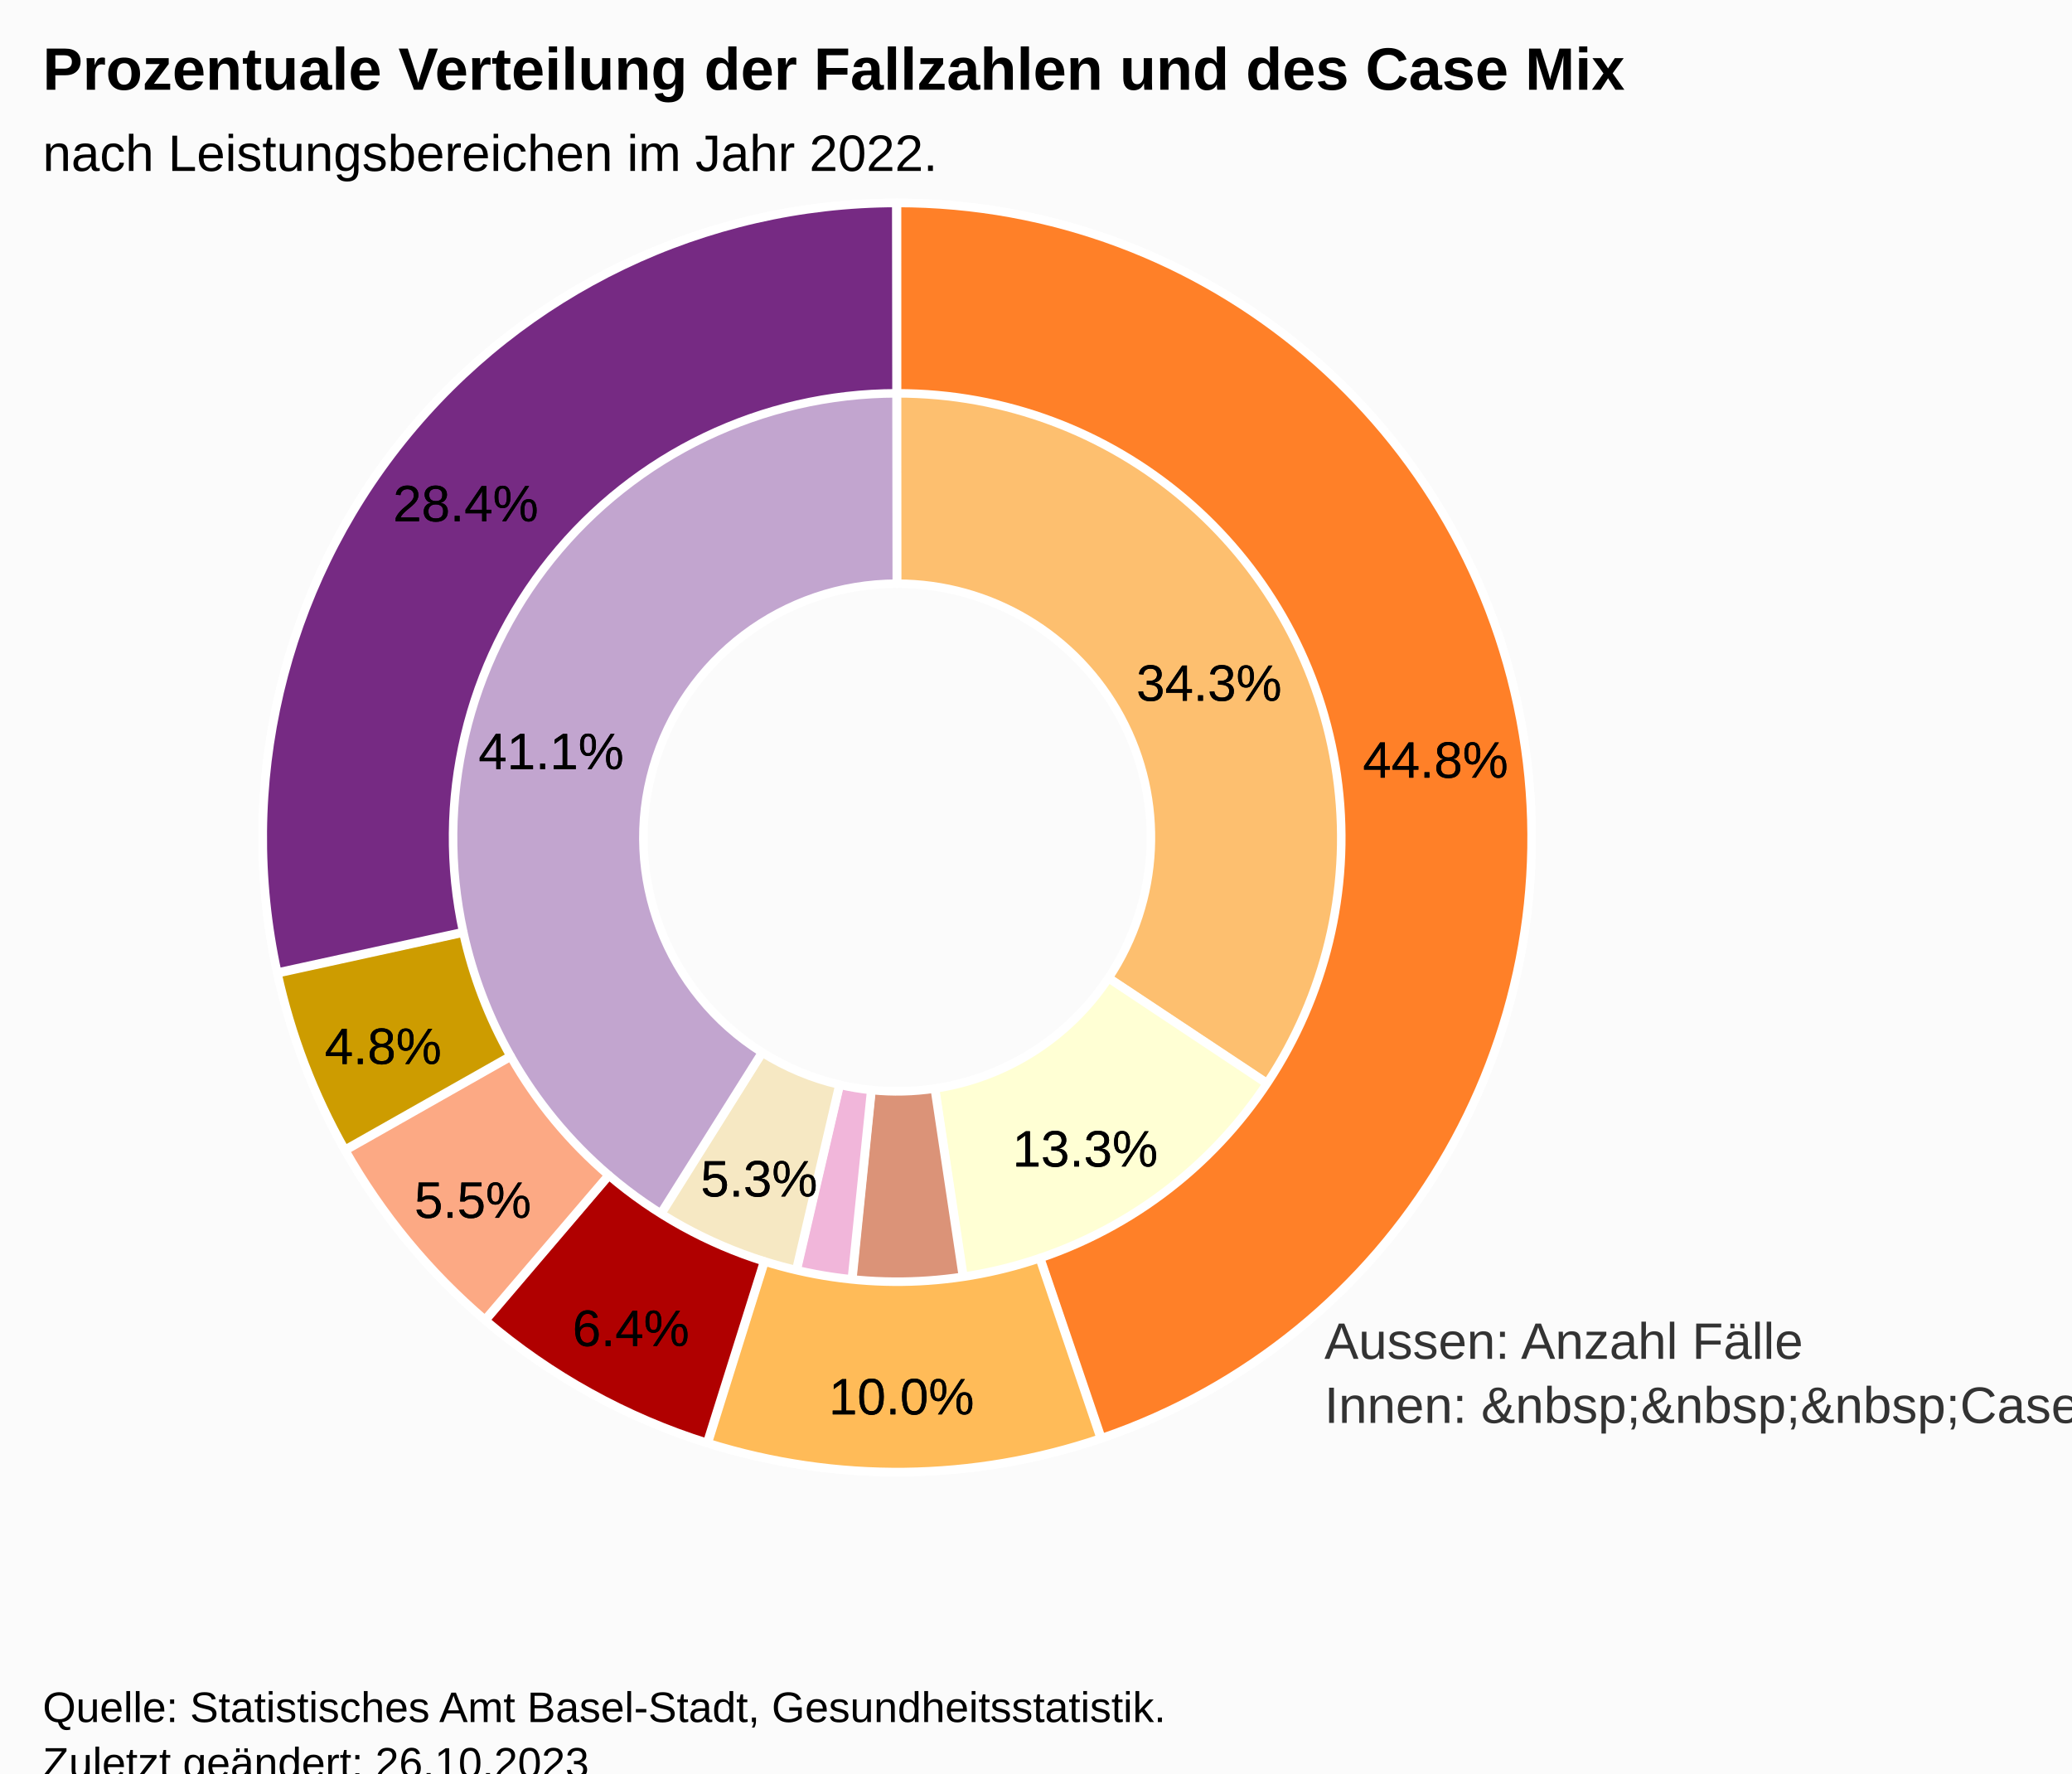
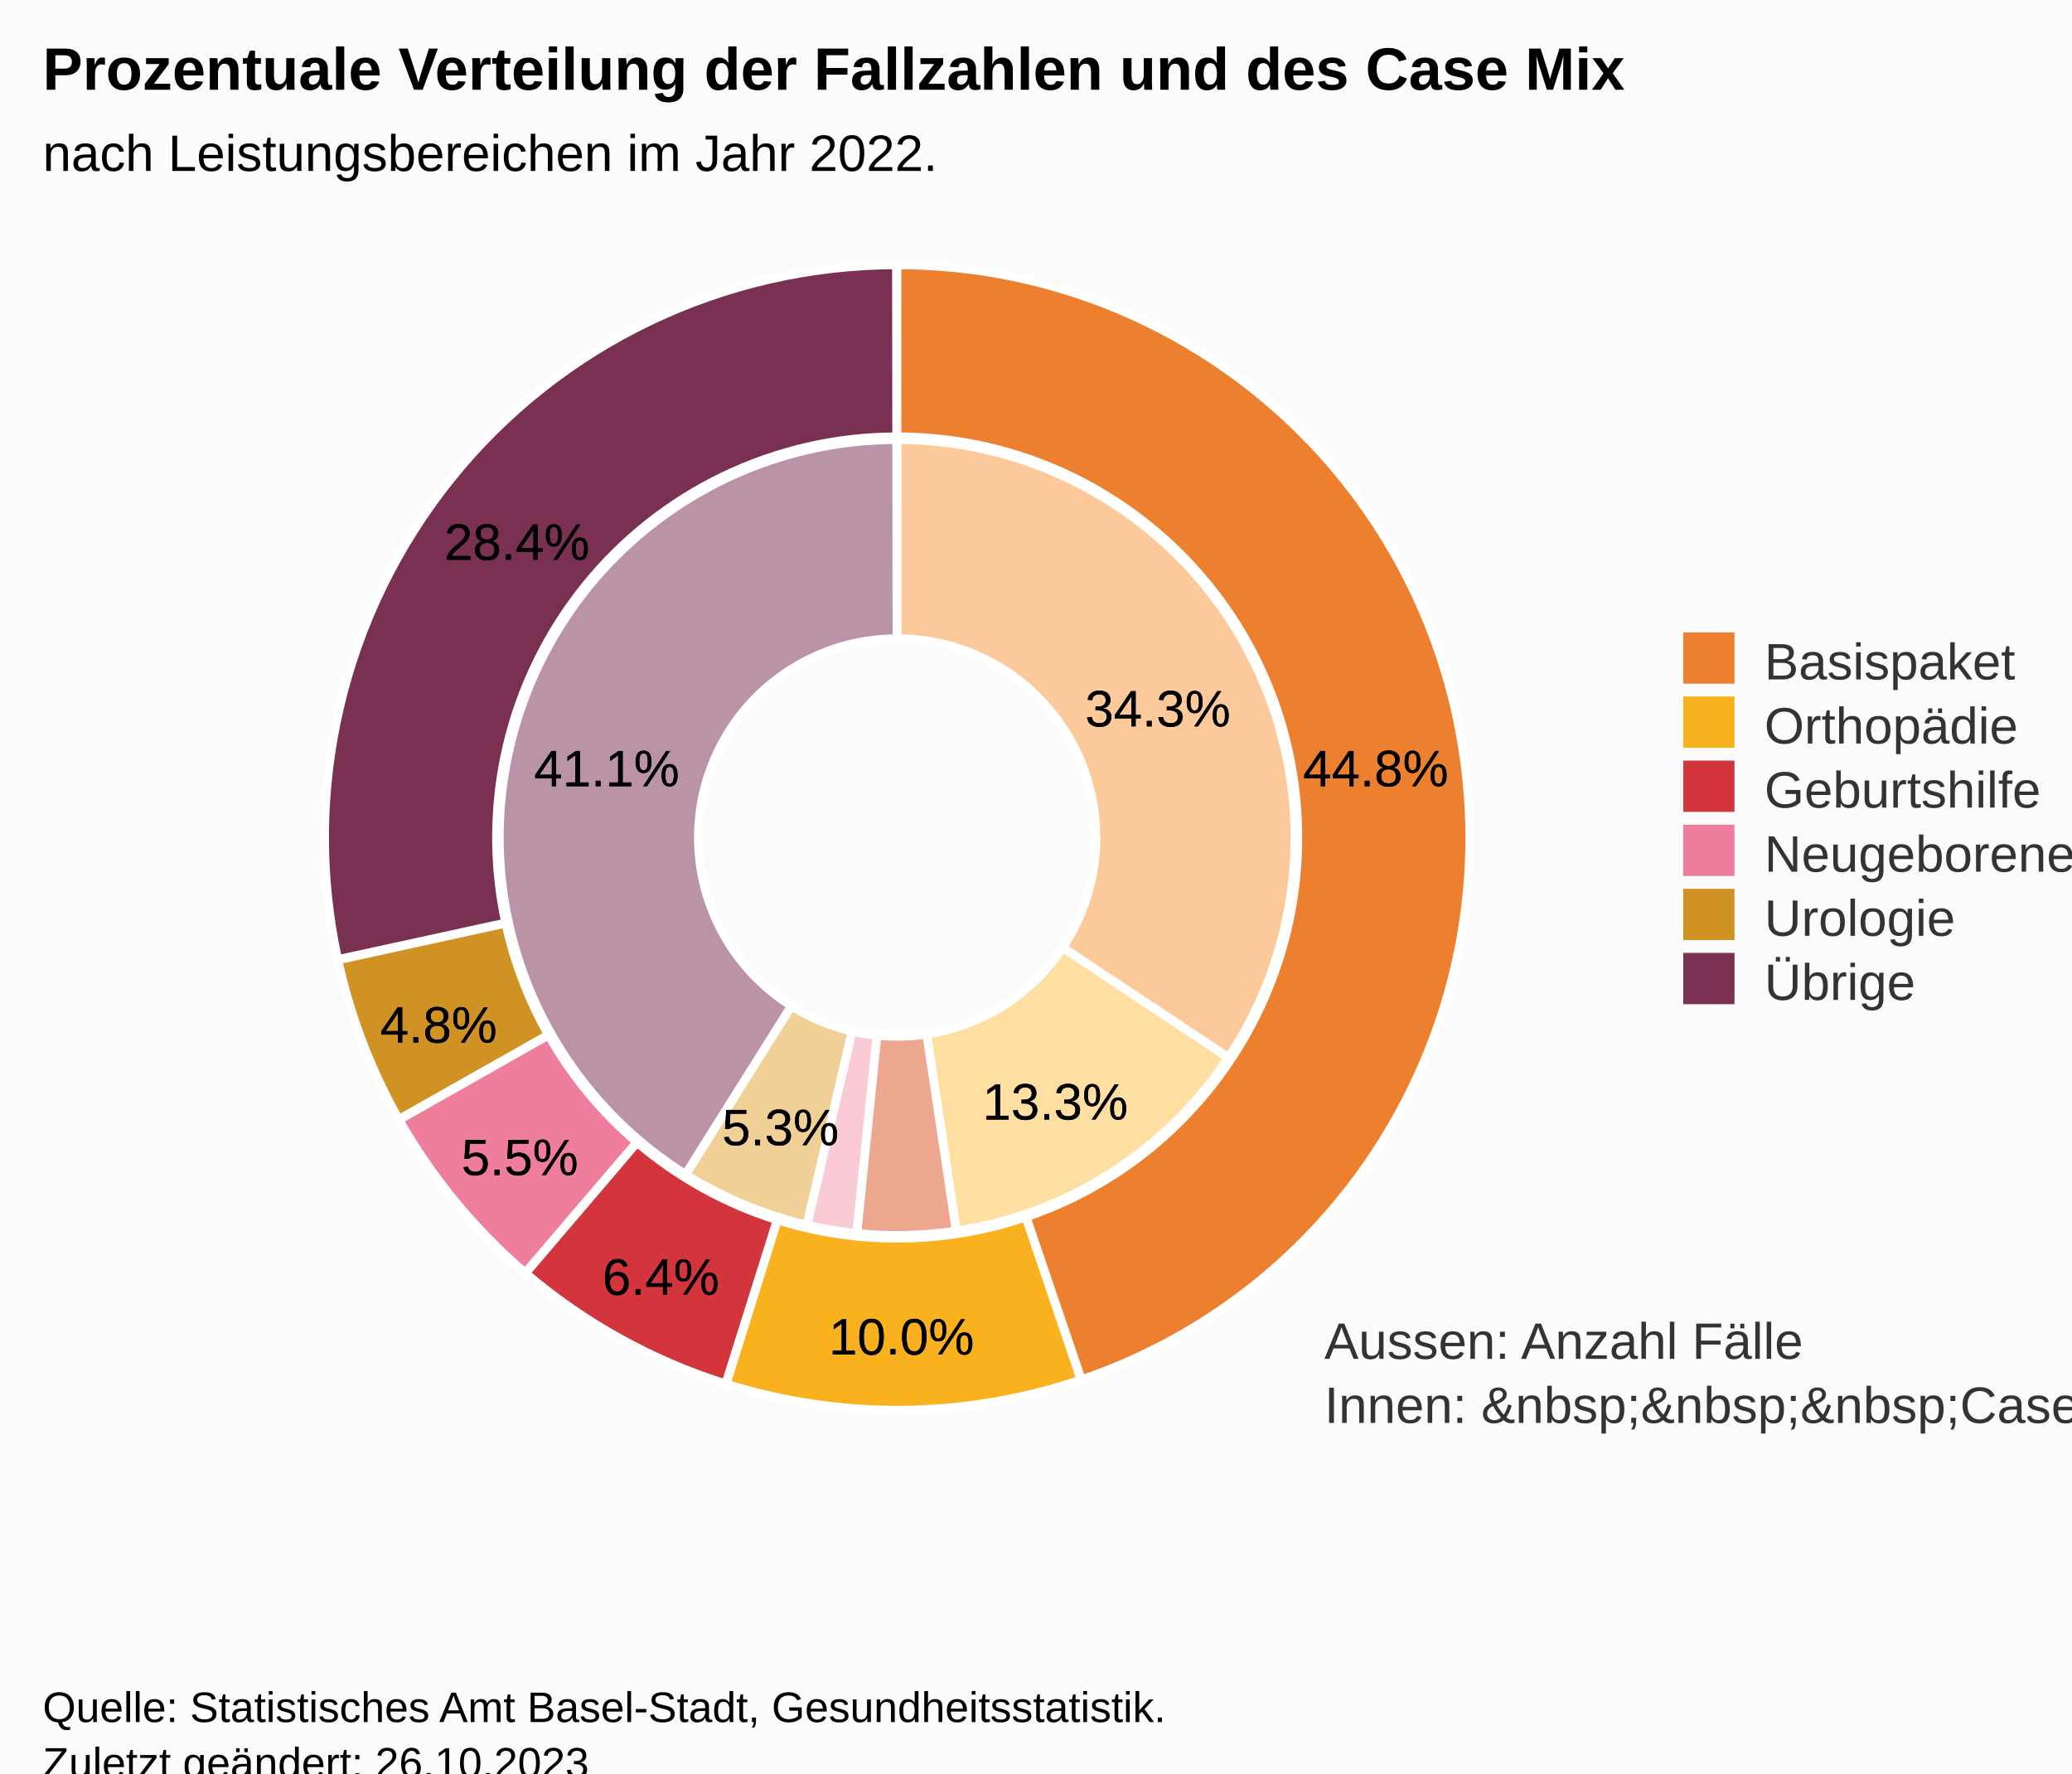
<svg xmlns="http://www.w3.org/2000/svg" version="1.1" class="highcharts-root" style="font-family:Arial;font-size:12px;" viewBox="0 0 485 415">
  <defs>
-     <clipPath id="highcharts-yjghq0j-32-">
-       <rect x="0" y="0" width="465" height="317" fill="none" />
+     <clipPath id="highcharts-ra7i8ij-32-">
+       <rect x="0" y="0" width="362" height="317" fill="none" />
    </clipPath>
-     <clipPath id="highcharts-yjghq0j-35-">
-       <rect x="10" y="56" width="465" height="317" fill="none" />
+     <clipPath id="highcharts-ra7i8ij-35-">
+       <rect x="10" y="56" width="362" height="317" fill="none" />
    </clipPath>
  </defs>
  <rect fill="#fbfbfb" class="highcharts-background" x="0" y="0" width="485" height="428" rx="0" ry="0" />
-   <rect fill="none" class="highcharts-plot-background" x="10" y="56" width="465" height="317" />
+   <rect fill="none" class="highcharts-plot-background" x="10" y="56" width="362" height="317" />
  <g class="highcharts-pane-group" data-z-index="0" />
-   <rect fill="none" class="highcharts-plot-border" data-z-index="1" x="10" y="56" width="465" height="317" />
+   <rect fill="none" class="highcharts-plot-border" data-z-index="1" x="10" y="56" width="362" height="317" />
  <text x="310" y="318" data-z-index="2" style="position:absolute;color:#333333;fill:#333333;">
    <tspan>Aussen: Anzahl Fälle</tspan>
    <tspan x="310" dy="15">Innen: &amp;nbsp;&amp;nbsp;&amp;nbsp;Case-Mix</tspan>
  </text>
  <g class="highcharts-series-group" data-z-index="3">
    <g class="highcharts-series highcharts-series-0 highcharts-pie-series" data-z-index="0.1" opacity="1" transform="translate(10,56) scale(1 1)">
-       <path fill="#fdbf6f" d="M 199.97 -8.5 A 148.5 148.5 0 0 1 323.724 222.125 L 249.49 172.85 A 59.4 59.4 0 0 0 199.988 80.6 Z" transform="translate(0,0)" stroke="#ffffff" stroke-width="2" opacity="1" stroke-linejoin="round" class="highcharts-point highcharts-color-0" />
-       <path fill="#FFFFD4" d="M 323.642 222.249 A 148.5 148.5 0 0 1 222.162 286.837 L 208.865 198.735 A 59.4 59.4 0 0 0 249.457 172.9 Z" transform="translate(0,0)" stroke="#ffffff" stroke-width="2" opacity="1" stroke-linejoin="round" class="highcharts-point highcharts-color-1" />
-       <path fill="#DB9378" d="M 222.015 286.859 A 148.5 148.5 0 0 1 184.997 287.74 L 193.999 199.096 A 59.4 59.4 0 0 0 208.806 198.744 Z" transform="translate(0,0)" stroke="#ffffff" stroke-width="2" opacity="1" stroke-linejoin="round" class="highcharts-point highcharts-color-2" />
-       <path fill="#F1B6DA" d="M 184.849 287.725 A 148.5 148.5 0 0 1 166.405 284.65 L 186.562 197.86 A 59.4 59.4 0 0 0 193.94 199.09 Z" transform="translate(0,0)" stroke="#ffffff" stroke-width="2" opacity="1" stroke-linejoin="round" class="highcharts-point highcharts-color-3" />
-       <path fill="#F6E8C3" d="M 166.26 284.616 A 148.5 148.5 0 0 1 121.093 265.801 L 168.437 190.321 A 59.4 59.4 0 0 0 186.504 197.847 Z" transform="translate(0,0)" stroke="#ffffff" stroke-width="2" opacity="1" stroke-linejoin="round" class="highcharts-point highcharts-color-4" />
-       <path fill="#C2A5CF" d="M 120.967 265.722 A 148.5 148.5 0 0 1 199.794 -8.5 L 199.917 80.6 A 59.4 59.4 0 0 0 168.387 190.289 Z" transform="translate(0,0)" stroke="#ffffff" stroke-width="2" opacity="1" stroke-linejoin="round" class="highcharts-point highcharts-color-5" />
+       <path fill="#fcca9a" d="M 199.981 46.9 A 93.1 93.1 0 0 1 277.567 191.487 L 238.784 165.744 A 46.55 46.55 0 0 0 199.991 93.45 Z" transform="translate(0,0)" stroke="#ffffff" stroke-width="2" opacity="1" stroke-linejoin="round" class="highcharts-point highcharts-color-0" />
+       <path fill="#ffdfa1" d="M 277.516 191.565 A 93.1 93.1 0 0 1 213.894 232.057 L 206.947 186.029 A 46.55 46.55 0 0 0 238.758 165.782 Z" transform="translate(0,0)" stroke="#ffffff" stroke-width="2" opacity="1" stroke-linejoin="round" class="highcharts-point highcharts-color-1" />
+       <path fill="#eda78f" d="M 213.802 232.071 A 93.1 93.1 0 0 1 190.594 232.624 L 195.297 186.312 A 46.55 46.55 0 0 0 206.901 186.036 Z" transform="translate(0,0)" stroke="#ffffff" stroke-width="2" opacity="1" stroke-linejoin="round" class="highcharts-point highcharts-color-2" />
+       <path fill="#facad5" d="M 190.501 232.614 A 93.1 93.1 0 0 1 178.938 230.686 L 189.469 185.343 A 46.55 46.55 0 0 0 195.251 186.307 Z" transform="translate(0,0)" stroke="#ffffff" stroke-width="2" opacity="1" stroke-linejoin="round" class="highcharts-point highcharts-color-3" />
+       <path fill="#f1d098" d="M 178.847 230.665 A 93.1 93.1 0 0 1 150.531 218.869 L 175.265 179.435 A 46.55 46.55 0 0 0 189.424 185.333 Z" transform="translate(0,0)" stroke="#ffffff" stroke-width="2" opacity="1" stroke-linejoin="round" class="highcharts-point highcharts-color-4" />
+       <path fill="#bb93a7" d="M 150.452 218.82 A 93.1 93.1 0 0 1 199.871 46.9 L 199.935 93.45 A 46.55 46.55 0 0 0 175.226 179.41 Z" transform="translate(0,0)" stroke="#ffffff" stroke-width="2" opacity="1" stroke-linejoin="round" class="highcharts-point highcharts-color-5" />
    </g>
    <g class="highcharts-markers highcharts-series-0 highcharts-pie-series" data-z-index="0.1" opacity="1" transform="translate(10,56) scale(1 1)" />
    <g class="highcharts-series highcharts-series-1 highcharts-pie-series" data-z-index="0.1" opacity="1" transform="translate(10,56) scale(1 1)">
-       <path fill="#ff8028" d="M 199.97 -8.5 A 148.5 148.5 0 0 1 247.811 280.593 L 233.467 238.415 A 103.95 103.95 0 0 0 199.979 36.05 Z" transform="translate(0,0)" stroke="#ffffff" stroke-width="2" opacity="1" stroke-linejoin="round" class="highcharts-point highcharts-color-0" />
-       <path fill="#ffbb58" d="M 247.67 280.641 A 148.5 148.5 0 0 1 155.661 281.726 L 168.963 239.208 A 103.95 103.95 0 0 0 233.369 238.449 Z" transform="translate(0,0)" stroke="#ffffff" stroke-width="2" opacity="1" stroke-linejoin="round" class="highcharts-point highcharts-color-1" />
-       <path fill="#b00000" d="M 155.519 281.682 A 148.5 148.5 0 0 1 103.631 252.983 L 132.542 219.088 A 103.95 103.95 0 0 0 168.863 239.177 Z" transform="translate(0,0)" stroke="#ffffff" stroke-width="2" opacity="1" stroke-linejoin="round" class="highcharts-point highcharts-color-2" />
-       <path fill="#fca984" d="M 103.518 252.887 A 148.5 148.5 0 0 1 70.805 213.218 L 109.563 191.253 A 103.95 103.95 0 0 0 132.463 219.021 Z" transform="translate(0,0)" stroke="#ffffff" stroke-width="2" opacity="1" stroke-linejoin="round" class="highcharts-point highcharts-color-3" />
-       <path fill="#cd9c00" d="M 70.732 213.089 A 148.5 148.5 0 0 1 54.938 171.768 L 98.456 162.238 A 103.95 103.95 0 0 0 109.512 191.162 Z" transform="translate(0,0)" stroke="#ffffff" stroke-width="2" opacity="1" stroke-linejoin="round" class="highcharts-point highcharts-color-4" />
-       <path fill="#762A83" d="M 54.906 171.623 A 148.5 148.5 0 0 1 199.794 -8.5 L 199.856 36.05 A 103.95 103.95 0 0 0 98.434 162.136 Z" transform="translate(0,0)" stroke="#ffffff" stroke-width="2" opacity="1" stroke-linejoin="round" class="highcharts-point highcharts-color-5" />
+       <path fill="#ed802f" d="M 199.973 6 A 134 134 0 0 1 243.142 266.865 L 230.2 228.806 A 93.8 93.8 0 0 0 199.981 46.2 Z" transform="translate(0,0)" stroke="#ffffff" stroke-width="2" opacity="1" stroke-linejoin="round" class="highcharts-point highcharts-color-0" />
+       <path fill="#f9b11e" d="M 243.015 266.908 A 134 134 0 0 1 159.99 267.888 L 171.993 229.521 A 93.8 93.8 0 0 0 230.111 228.836 Z" transform="translate(0,0)" stroke="#ffffff" stroke-width="2" opacity="1" stroke-linejoin="round" class="highcharts-point highcharts-color-1" />
+       <path fill="#d2353b" d="M 159.863 267.847 A 134 134 0 0 1 113.041 241.951 L 139.128 211.366 A 93.8 93.8 0 0 0 171.904 229.493 Z" transform="translate(0,0)" stroke="#ffffff" stroke-width="2" opacity="1" stroke-linejoin="round" class="highcharts-point highcharts-color-2" />
+       <path fill="#ef7d9c" d="M 112.939 241.864 A 134 134 0 0 1 83.42 206.069 L 118.394 186.248 A 93.8 93.8 0 0 0 139.057 211.305 Z" transform="translate(0,0)" stroke="#ffffff" stroke-width="2" opacity="1" stroke-linejoin="round" class="highcharts-point highcharts-color-3" />
+       <path fill="#d19224" d="M 83.354 205.952 A 134 134 0 0 1 69.102 168.666 L 108.371 160.066 A 93.8 93.8 0 0 0 118.348 186.167 Z" transform="translate(0,0)" stroke="#ffffff" stroke-width="2" opacity="1" stroke-linejoin="round" class="highcharts-point highcharts-color-4" />
+       <path fill="#7a3050" d="M 69.074 168.535 A 134 134 0 0 1 199.814 6 L 199.87 46.2 A 93.8 93.8 0 0 0 108.351 159.975 Z" transform="translate(0,0)" stroke="#ffffff" stroke-width="2" opacity="1" stroke-linejoin="round" class="highcharts-point highcharts-color-5" />
    </g>
    <g class="highcharts-markers highcharts-series-1 highcharts-pie-series" data-z-index="0.1" opacity="1" transform="translate(10,56) scale(1 1)" />
  </g>
  <text x="10" text-anchor="start" class="highcharts-title" data-z-index="4" style="color:#000000;font-size:14px;font-weight:bold;fill:#000000;" y="21">
    <tspan>Prozentuale Verteilung der Fallzahlen und des Case Mix</tspan>
  </text>
  <text x="10" text-anchor="start" class="highcharts-subtitle" data-z-index="4" style="color:#000000;font-size:12px;font-weight:normal;fill:#000000;" y="40">
    <tspan>nach Leistungsbereichen im Jahr 2022.</tspan>
  </text>
  <text x="10" text-anchor="start" class="highcharts-caption" data-z-index="4" style="color:#666666;fill:#666666;" y="385" />
  <g class="highcharts-data-labels highcharts-series-0 highcharts-pie-series" data-z-index="6" opacity="1" transform="translate(10,56) scale(1 1)">
-     <g class="highcharts-label highcharts-data-label highcharts-data-label-color-0" data-z-index="1" transform="translate(251,91)">
+     <g class="highcharts-label highcharts-data-label highcharts-data-label-color-0" data-z-index="1" transform="translate(239,97)">
      <text x="5" data-z-index="1" y="17" style="color:black;font-size:12px;font-weight:normal;fill:black;">
        <tspan x="5" y="17" class="highcharts-text-outline" fill="black" stroke="black" stroke-width="0px" stroke-linejoin="round" style="">34.3%</tspan>
        <tspan x="5" y="17">34.3%</tspan>
      </text>
    </g>
-     <g class="highcharts-label highcharts-data-label highcharts-data-label-color-1" data-z-index="1" transform="translate(222,200)">
+     <g class="highcharts-label highcharts-data-label highcharts-data-label-color-1" data-z-index="1" transform="translate(215,189)">
      <text x="5" data-z-index="1" y="17" style="color:black;font-size:12px;font-weight:normal;fill:black;">
        <tspan x="5" y="17" class="highcharts-text-outline" fill="black" stroke="black" stroke-width="0px" stroke-linejoin="round">13.3%</tspan>
        <tspan x="5" y="17">13.3%</tspan>
      </text>
    </g>
-     <g class="highcharts-label highcharts-data-label highcharts-data-label-color-4" data-z-index="1" transform="translate(149,207)">
+     <g class="highcharts-label highcharts-data-label highcharts-data-label-color-4" data-z-index="1" transform="translate(154,195)">
      <text x="5" data-z-index="1" y="17" style="color:black;font-size:12px;font-weight:normal;fill:black;">
        <tspan x="5" y="17" class="highcharts-text-outline" fill="black" stroke="black" stroke-width="0px" stroke-linejoin="round" style="">5.3%</tspan>
        <tspan x="5" y="17">5.3%</tspan>
      </text>
    </g>
-     <g class="highcharts-label highcharts-data-label highcharts-data-label-color-5" data-z-index="1" transform="translate(97,107)">
+     <g class="highcharts-label highcharts-data-label highcharts-data-label-color-5" data-z-index="1" transform="translate(110,111)">
      <text x="5" data-z-index="1" y="17" style="color:black;font-size:12px;font-weight:normal;fill:black;">
        <tspan x="5" y="17" class="highcharts-text-outline" fill="black" stroke="black" stroke-width="0px" stroke-linejoin="round">41.1%</tspan>
        <tspan x="5" y="17">41.1%</tspan>
      </text>
    </g>
  </g>
  <g class="highcharts-data-labels highcharts-series-1 highcharts-pie-series" data-z-index="6" opacity="1" transform="translate(10,56) scale(1 1)">
-     <g class="highcharts-label highcharts-data-label highcharts-data-label-color-0" data-z-index="1" transform="translate(304,109)">
+     <g class="highcharts-label highcharts-data-label highcharts-data-label-color-0" data-z-index="1" transform="translate(290,111)">
      <text x="5" data-z-index="1" y="17" style="color:black;font-size:12px;font-weight:normal;fill:black;">
        <tspan x="5" y="17" class="highcharts-text-outline" fill="black" stroke="black" stroke-width="0px" stroke-linejoin="round">44.8%</tspan>
        <tspan x="5" y="17">44.8%</tspan>
      </text>
    </g>
-     <g class="highcharts-label highcharts-data-label highcharts-data-label-color-1" data-z-index="1" transform="translate(179,258)">
+     <g class="highcharts-label highcharts-data-label highcharts-data-label-color-1" data-z-index="1" transform="translate(179,244)">
      <text x="5" data-z-index="1" y="17" style="color:black;font-size:12px;font-weight:normal;fill:black;">
        <tspan x="5" y="17" class="highcharts-text-outline" fill="black" stroke="black" stroke-width="0px" stroke-linejoin="round">10.0%</tspan>
        <tspan x="5" y="17">10.0%</tspan>
      </text>
    </g>
-     <g class="highcharts-label highcharts-data-label highcharts-data-label-color-2" data-z-index="1" transform="translate(119,242)">
+     <g class="highcharts-label highcharts-data-label highcharts-data-label-color-2" data-z-index="1" transform="translate(126,230)">
      <text x="5" data-z-index="1" y="17" style="color:black;font-size:12px;font-weight:normal;fill:black;">
        <tspan x="5" y="17" class="highcharts-text-outline" fill="black" stroke="black" stroke-width="0px" stroke-linejoin="round">6.4%</tspan>
        <tspan x="5" y="17">6.4%</tspan>
      </text>
    </g>
-     <g class="highcharts-label highcharts-data-label highcharts-data-label-color-3" data-z-index="1" transform="translate(82,212)">
+     <g class="highcharts-label highcharts-data-label highcharts-data-label-color-3" data-z-index="1" transform="translate(93,202)">
      <text x="5" data-z-index="1" y="17" style="color:black;font-size:12px;font-weight:normal;fill:black;">
        <tspan x="5" y="17" class="highcharts-text-outline" fill="black" stroke="black" stroke-width="0px" stroke-linejoin="round">5.5%</tspan>
        <tspan x="5" y="17">5.5%</tspan>
      </text>
    </g>
-     <g class="highcharts-label highcharts-data-label highcharts-data-label-color-4" data-z-index="1" transform="translate(61,176)">
+     <g class="highcharts-label highcharts-data-label highcharts-data-label-color-4" data-z-index="1" transform="translate(74,171)">
      <text x="5" data-z-index="1" y="17" style="color:black;font-size:12px;font-weight:normal;fill:black;">
        <tspan x="5" y="17" class="highcharts-text-outline" fill="black" stroke="black" stroke-width="0px" stroke-linejoin="round">4.8%</tspan>
        <tspan x="5" y="17">4.8%</tspan>
      </text>
    </g>
-     <g class="highcharts-label highcharts-data-label highcharts-data-label-color-5" data-z-index="1" transform="translate(77,49)">
+     <g class="highcharts-label highcharts-data-label highcharts-data-label-color-5" data-z-index="1" transform="translate(89,58)">
      <text x="5" data-z-index="1" y="17" style="color:black;font-size:12px;font-weight:normal;fill:black;">
        <tspan x="5" y="17" class="highcharts-text-outline" fill="black" stroke="black" stroke-width="0px" stroke-linejoin="round">28.4%</tspan>
        <tspan x="5" y="17">28.4%</tspan>
      </text>
    </g>
  </g>
+   <g class="highcharts-legend" data-z-index="7" transform="translate(384,141)">
+     <rect fill="none" class="highcharts-legend-box" rx="0" ry="0" x="0" y="0" width="91" height="101" visibility="visible" />
+     <g data-z-index="1">
+       <g>
+         <g class="highcharts-legend-item highcharts-pie-series highcharts-color-0" data-z-index="1" transform="translate(8,3)">
+           <text x="21" style="color:#333333;cursor:pointer;font-size:12px;font-weight:normal;white-space:nowrap;fill:#333333;" text-anchor="start" data-z-index="2" y="15">
+             <tspan>Basispaket</tspan>
+           </text>
+           <rect x="2" y="4" width="12" height="12" fill="#ed802f" class="highcharts-point" data-z-index="3" />
+         </g>
+         <g class="highcharts-legend-item highcharts-pie-series highcharts-color-1" data-z-index="1" transform="translate(8,18)">
+           <text x="21" y="15" style="color:#333333;cursor:pointer;font-size:12px;font-weight:normal;white-space:nowrap;fill:#333333;" text-anchor="start" data-z-index="2">
+             <tspan>Orthopädie</tspan>
+           </text>
+           <rect x="2" y="4" width="12" height="12" fill="#f9b11e" class="highcharts-point" data-z-index="3" />
+         </g>
+         <g class="highcharts-legend-item highcharts-pie-series highcharts-color-2" data-z-index="1" transform="translate(8,33)">
+           <text x="21" y="15" style="color:#333333;cursor:pointer;font-size:12px;font-weight:normal;white-space:nowrap;fill:#333333;" text-anchor="start" data-z-index="2">
+             <tspan>Geburtshilfe</tspan>
+           </text>
+           <rect x="2" y="4" width="12" height="12" fill="#d2353b" class="highcharts-point" data-z-index="3" />
+         </g>
+         <g class="highcharts-legend-item highcharts-pie-series highcharts-color-3" data-z-index="1" transform="translate(8,48)">
+           <text x="21" y="15" style="color:#333333;cursor:pointer;font-size:12px;font-weight:normal;white-space:nowrap;fill:#333333;" text-anchor="start" data-z-index="2">
+             <tspan>Neugeborene</tspan>
+           </text>
+           <rect x="2" y="4" width="12" height="12" fill="#ef7d9c" class="highcharts-point" data-z-index="3" />
+         </g>
+         <g class="highcharts-legend-item highcharts-pie-series highcharts-color-4" data-z-index="1" transform="translate(8,63)">
+           <text x="21" y="15" style="color:#333333;cursor:pointer;font-size:12px;font-weight:normal;white-space:nowrap;fill:#333333;" text-anchor="start" data-z-index="2">
+             <tspan>Urologie</tspan>
+           </text>
+           <rect x="2" y="4" width="12" height="12" fill="#d19224" class="highcharts-point" data-z-index="3" />
+         </g>
+         <g class="highcharts-legend-item highcharts-pie-series highcharts-color-5" data-z-index="1" transform="translate(8,78)">
+           <text x="21" y="15" style="color:#333333;cursor:pointer;font-size:12px;font-weight:normal;white-space:nowrap;fill:#333333;" text-anchor="start" data-z-index="2">
+             <tspan>Übrige</tspan>
+           </text>
+           <rect x="2" y="4" width="12" height="12" fill="#7a3050" class="highcharts-point" data-z-index="3" />
+         </g>
+       </g>
+     </g>
+   </g>
  <text x="10" class="highcharts-credits" text-anchor="start" data-z-index="8" style="cursor:default;color:#000000;font-size:10px;fill:#000000;" y="403">
    <tspan>Quelle: Statistisches Amt Basel-Stadt, Gesundheitsstatistik.</tspan>
    <tspan x="10" dy="13">Zuletzt geändert: 26.10.2023</tspan>
  </text>
-   <g class="highcharts-control-points" data-z-index="99" clip-path="url(#highcharts-yjghq0j-35-)" />
+   <g class="highcharts-control-points" data-z-index="99" clip-path="url(#highcharts-ra7i8ij-35-)" />
</svg>
